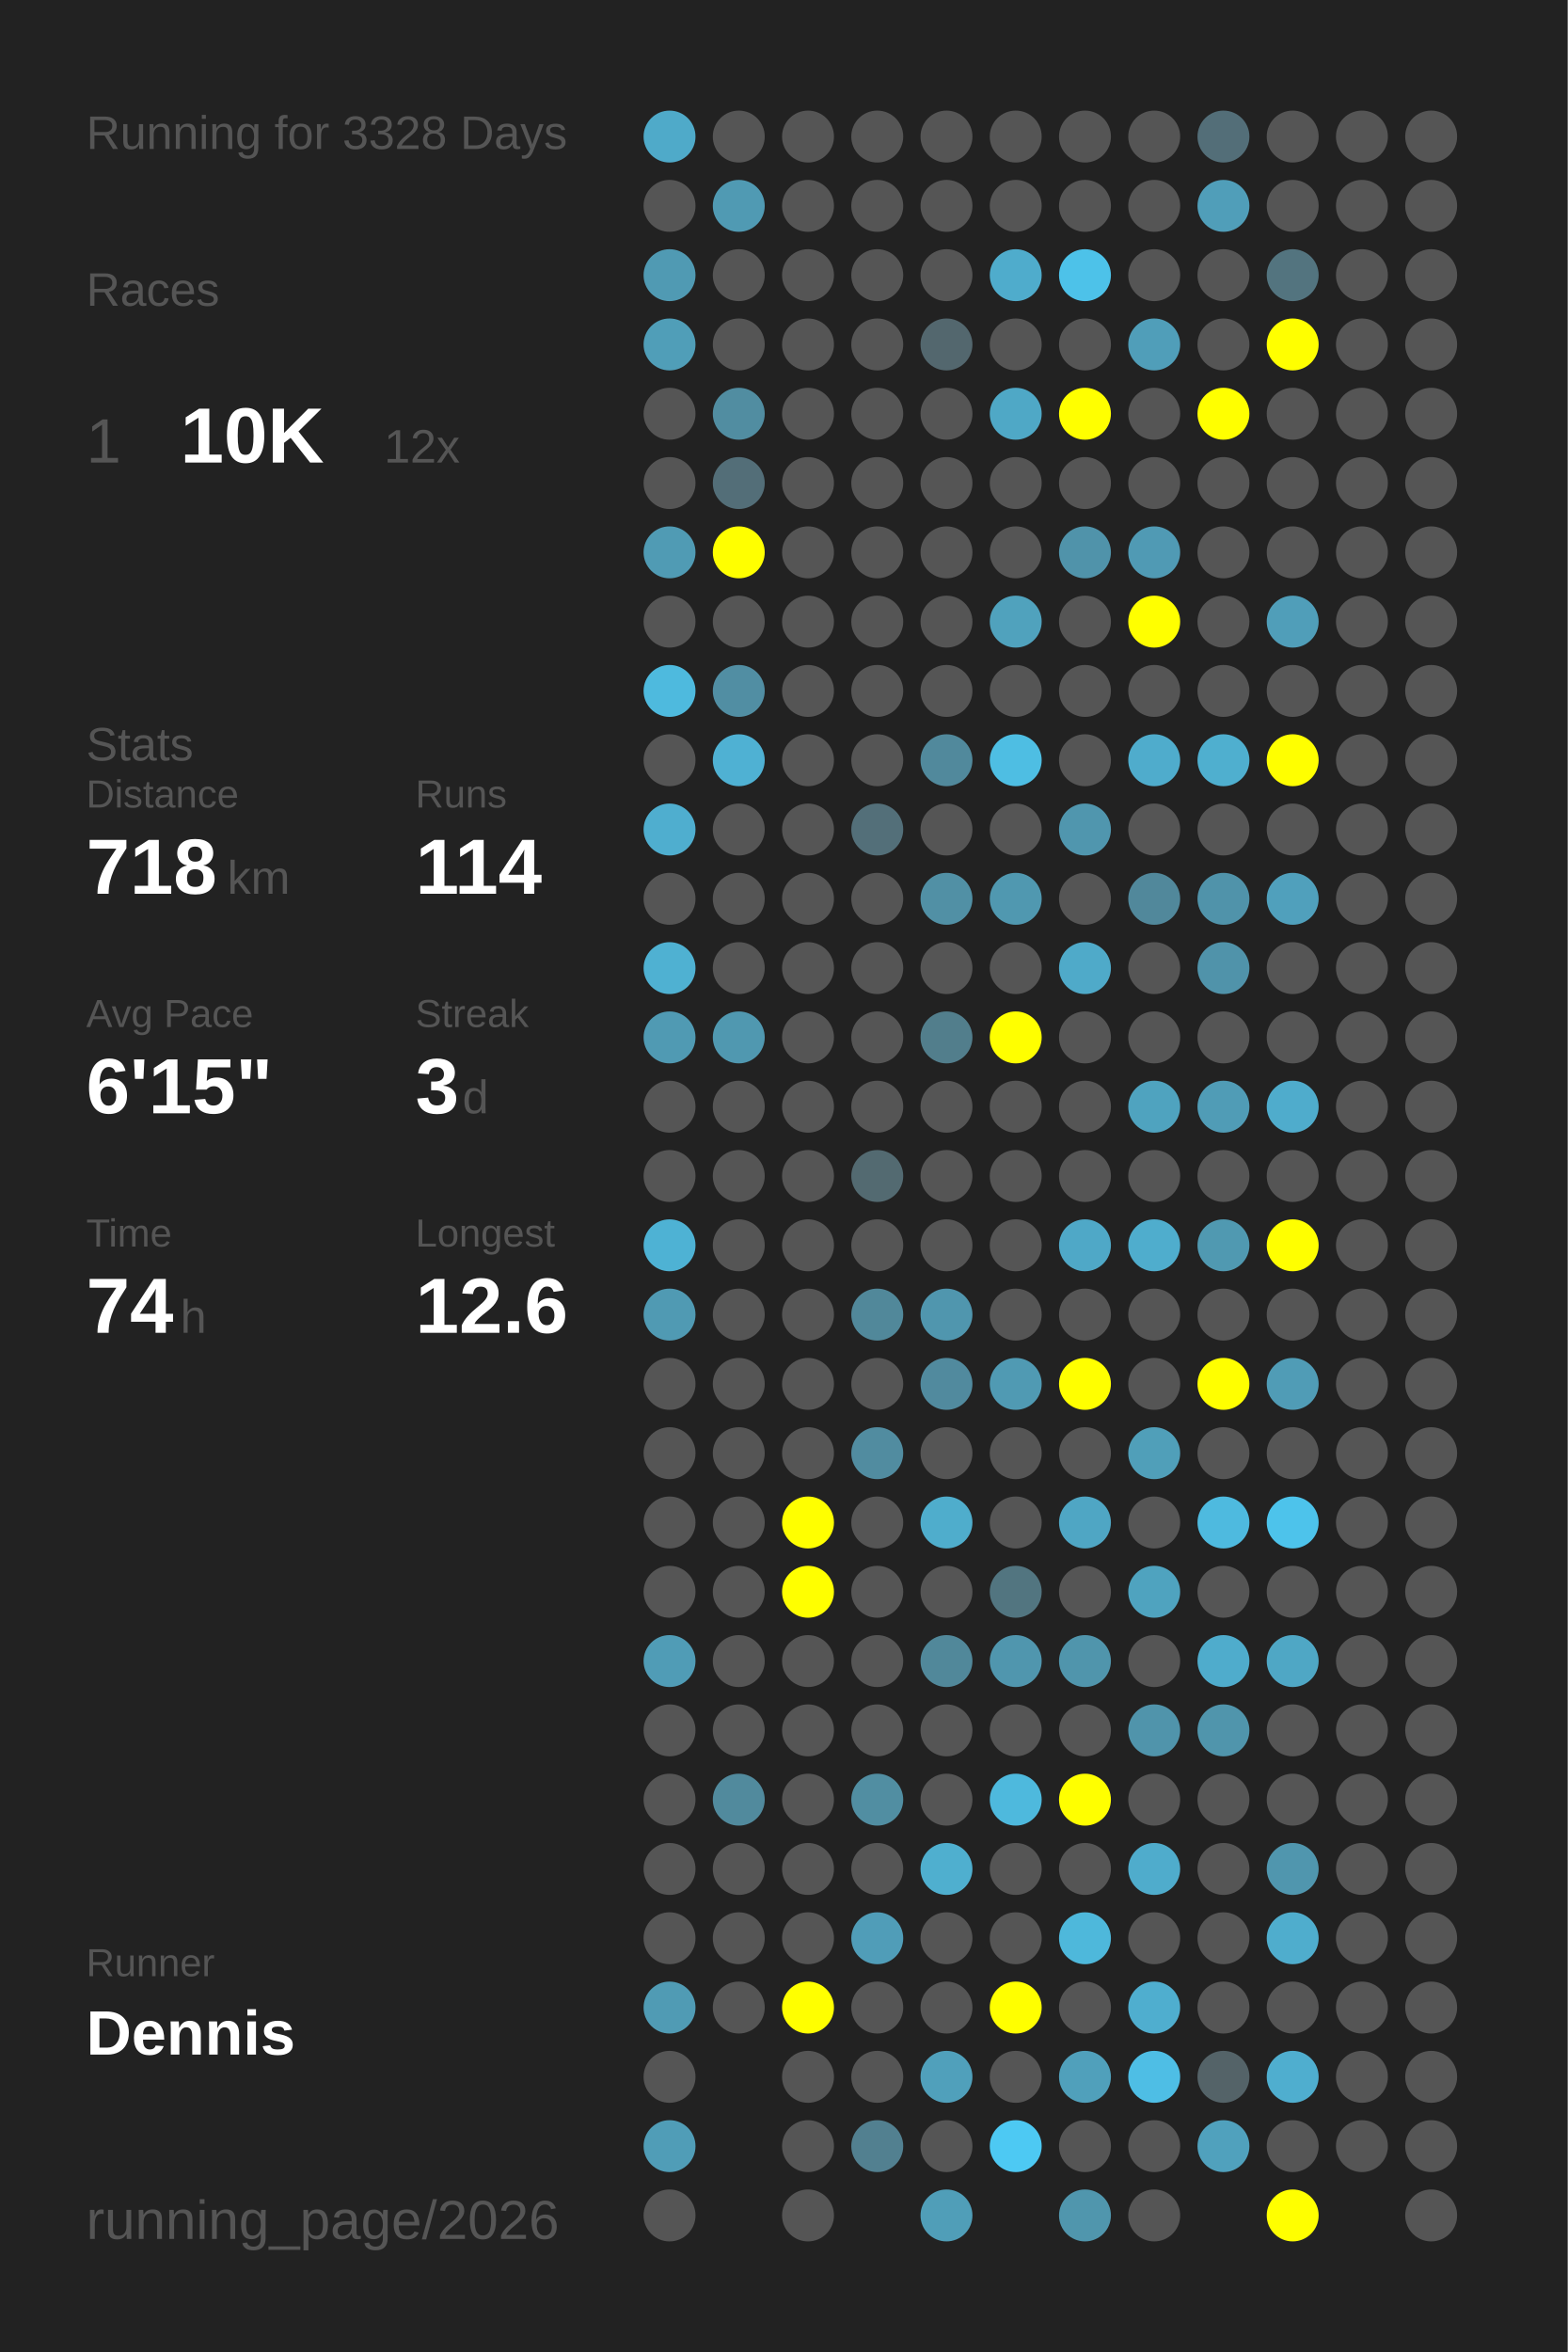
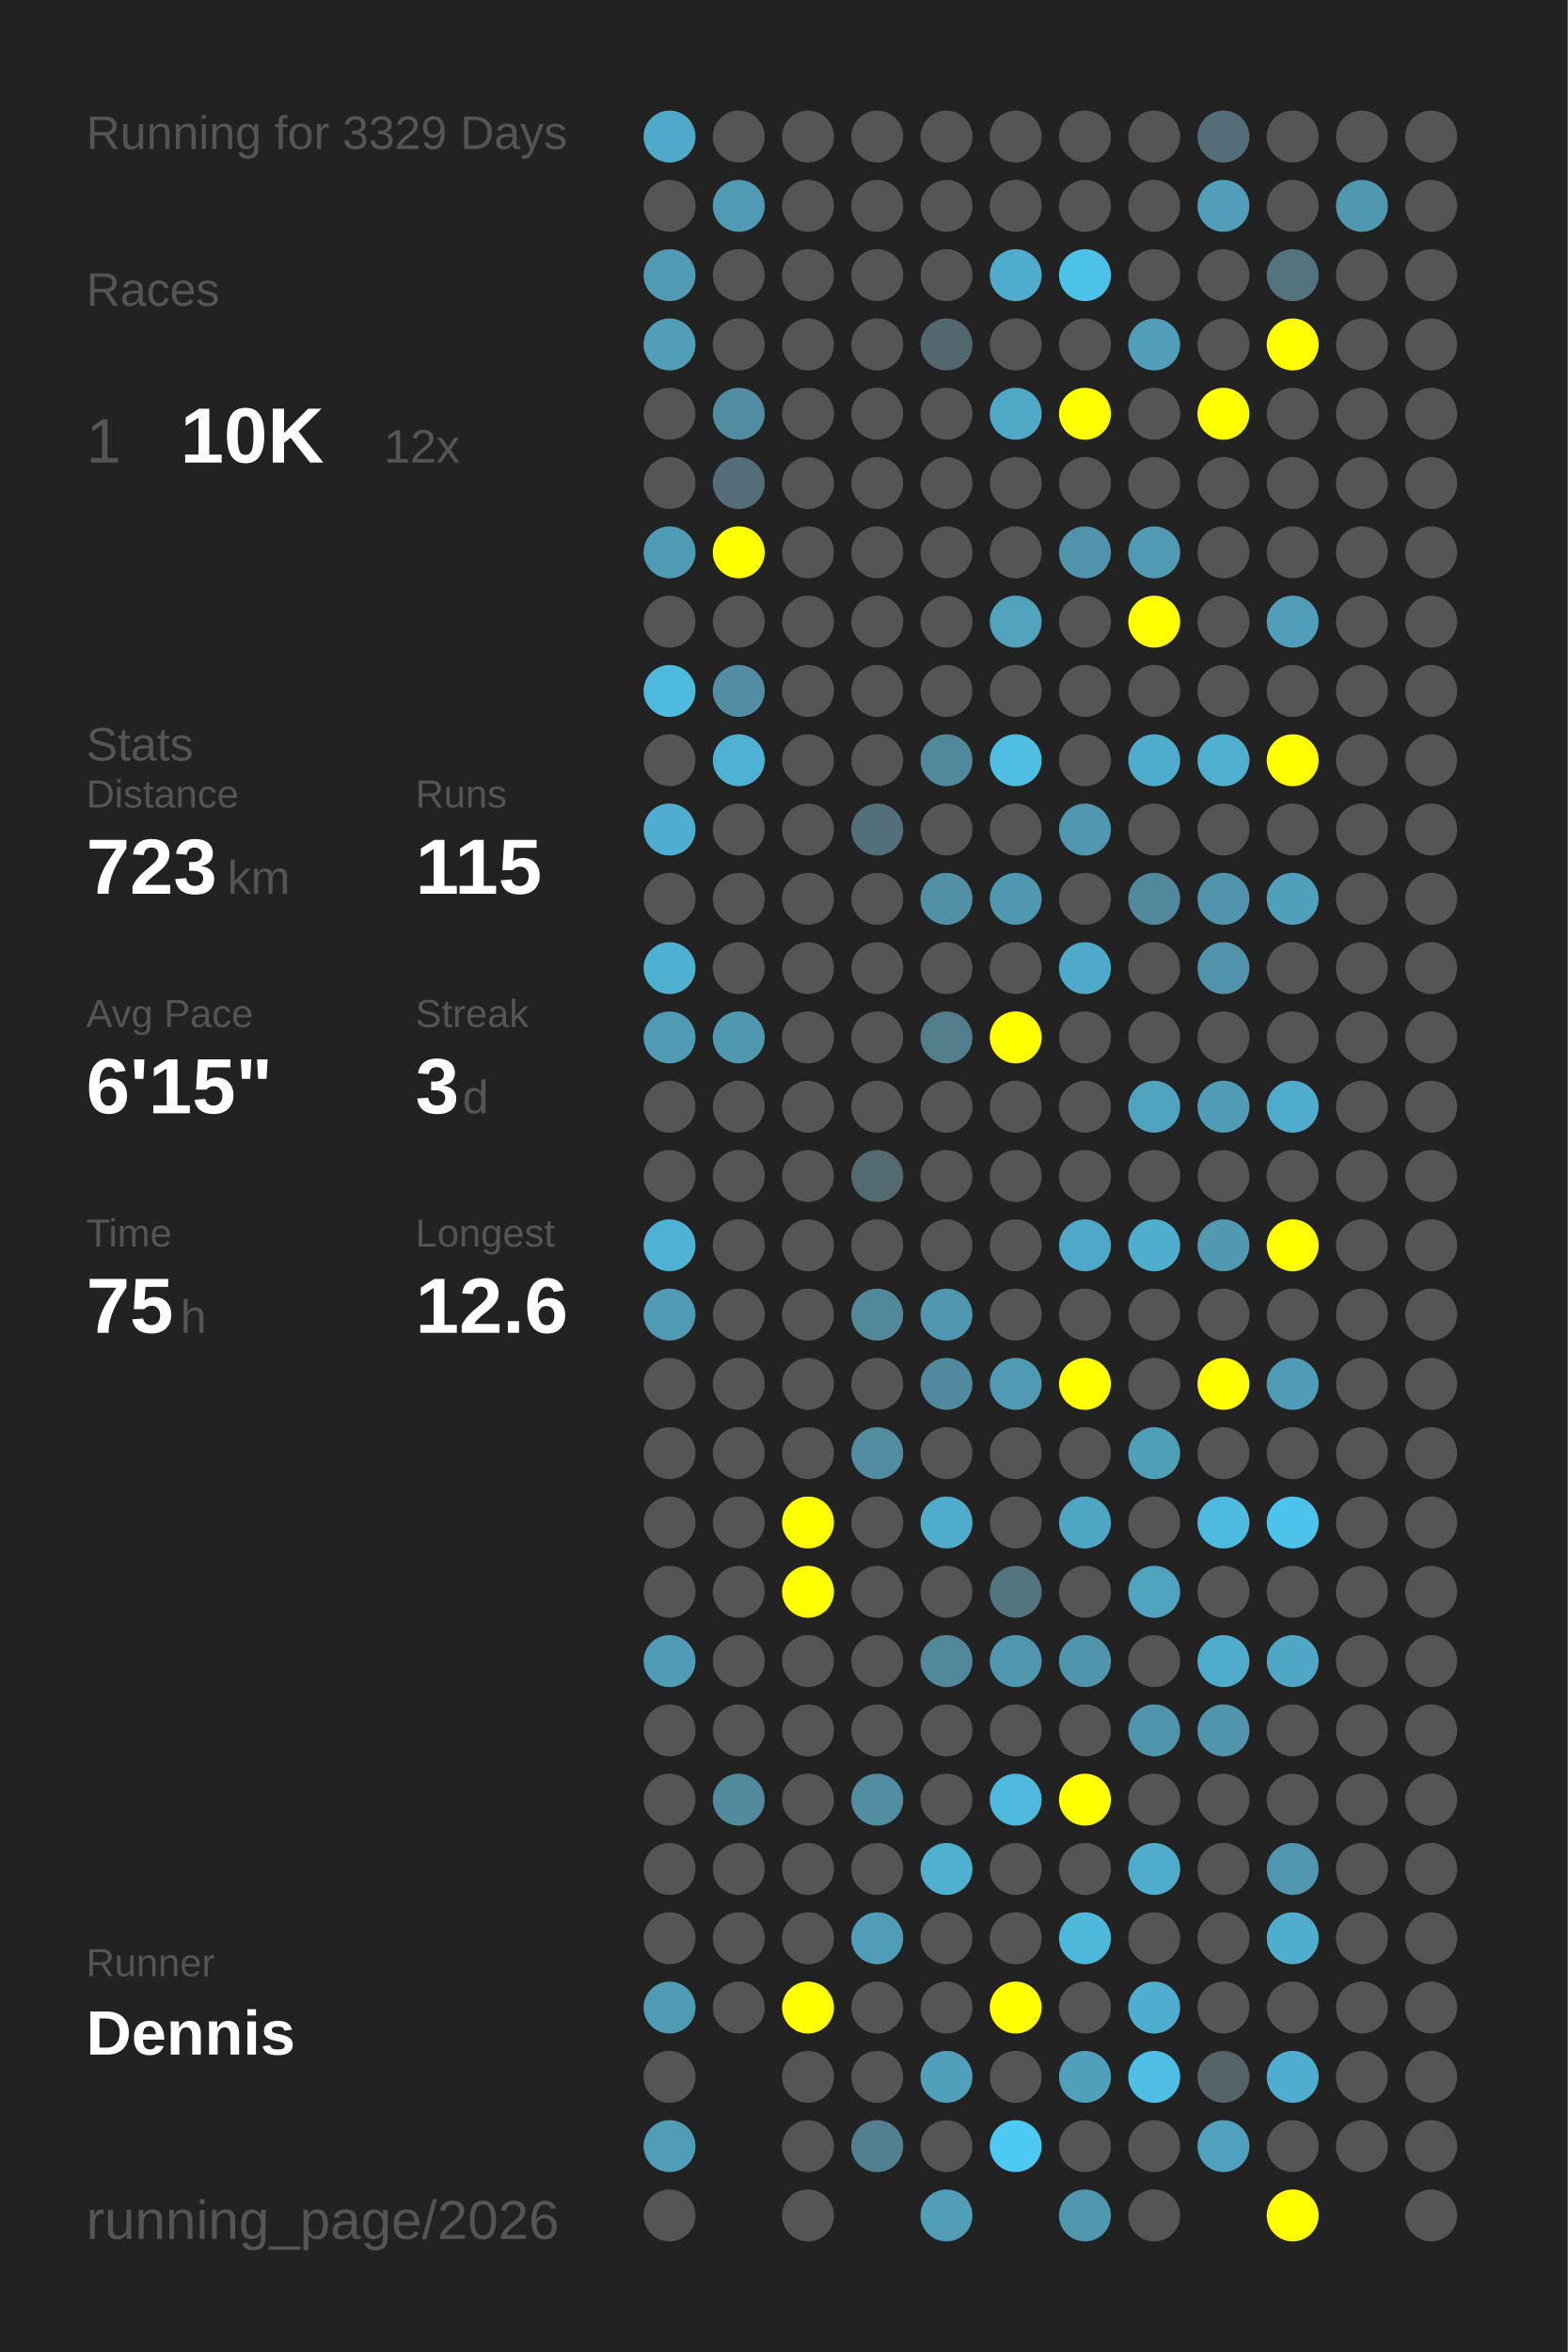
<svg xmlns="http://www.w3.org/2000/svg" baseProfile="full" height="300mm" version="1.1" viewBox="0,0,200,300" width="200mm">
  <defs />
  <rect fill="#222222" height="300" width="200" x="0" y="0" />
-   <text fill="#555555" style="font-size:6px; font-family:Arial;" x="11" y="19">Running for 3328 Days</text>
+   <text fill="#555555" style="font-size:6px; font-family:Arial;" x="11" y="19">Running for 3329 Days</text>
  <text fill="#555555" style="font-size:6px; font-family:Arial;" x="11" y="39">Races</text>
  <text fill="#555555" style="font-size:8px; font-family:Arial;" x="11" y="59">1</text>
  <text fill="#FFFFFF" style="font-size:10px; font-family:Arial; font-weight:bold;" x="23" y="59">10K</text>
  <text fill="#555555" style="font-size:6px; font-family:Arial;" x="49" y="59">12x</text>
  <text fill="#555555" style="font-size:6px; font-family:Arial;" x="11" y="97">Stats</text>
  <text fill="#555555" style="font-size:5px; font-family:Arial;" x="11" y="103">Distance</text>
-   <text fill="#FFFFFF" style="font-size:10px; font-family:Arial; font-weight:bold;" x="11" y="114">718</text>
+   <text fill="#FFFFFF" style="font-size:10px; font-family:Arial; font-weight:bold;" x="11" y="114">723</text>
  <text fill="#555555" style="font-size:6px; font-family:Arial;" x="29" y="114">km</text>
  <text fill="#555555" style="font-size:5px; font-family:Arial;" x="53" y="103">Runs</text>
-   <text fill="#FFFFFF" style="font-size:10px; font-family:Arial; font-weight:bold;" x="53" y="114">114</text>
+   <text fill="#FFFFFF" style="font-size:10px; font-family:Arial; font-weight:bold;" x="53" y="114">115</text>
  <text fill="#555555" style="font-size:5px; font-family:Arial;" x="11" y="131">Avg Pace</text>
  <text fill="#FFFFFF" style="font-size:10px; font-family:Arial; font-weight:bold;" x="11" y="142">6'15"</text>
  <text fill="#555555" style="font-size:5px; font-family:Arial;" x="53" y="131">Streak</text>
  <text fill="#FFFFFF" style="font-size:10px; font-family:Arial; font-weight:bold;" x="53" y="142">3</text>
  <text fill="#555555" style="font-size:6px; font-family:Arial;" x="59" y="142">d</text>
  <text fill="#555555" style="font-size:5px; font-family:Arial;" x="11" y="159">Time</text>
-   <text fill="#FFFFFF" style="font-size:10px; font-family:Arial; font-weight:bold;" x="11" y="170">74</text>
+   <text fill="#FFFFFF" style="font-size:10px; font-family:Arial; font-weight:bold;" x="11" y="170">75</text>
  <text fill="#555555" style="font-size:6px; font-family:Arial;" x="23" y="170">h</text>
  <text fill="#555555" style="font-size:5px; font-family:Arial;" x="53" y="159">Longest</text>
  <text fill="#FFFFFF" style="font-size:10px; font-family:Arial; font-weight:bold;" x="53" y="170">12.6</text>
  <text fill="#555555" style="font-size:5px; font-family:Arial;" x="11" y="252.065">Runner</text>
  <text fill="#FFFFFF" style="font-size:8px; font-family:Arial; font-weight:bold;" x="11" y="262.065">Dennis</text>
  <text fill="#555555" style="font-size:7px; font-family:Arial;" x="11" y="285.581">running_page/2026</text>
  <circle cx="85.417" cy="17.419" fill="#4faac9" r="3.312" />
  <circle cx="85.417" cy="26.258" fill="#555555" r="3.312" />
  <circle cx="85.417" cy="35.097" fill="#509ab3" r="3.312" />
  <circle cx="85.417" cy="43.935" fill="#509eb8" r="3.312" />
  <circle cx="85.417" cy="52.774" fill="#555555" r="3.312" />
  <circle cx="85.417" cy="61.613" fill="#555555" r="3.312" />
  <circle cx="85.417" cy="70.452" fill="#509bb4" r="3.312" />
  <circle cx="85.417" cy="79.29" fill="#555555" r="3.312" />
  <circle cx="85.417" cy="88.129" fill="#4ebade" r="3.312" />
  <circle cx="85.417" cy="96.968" fill="#555555" r="3.312" />
  <circle cx="85.417" cy="105.806" fill="#4faecf" r="3.312" />
  <circle cx="85.417" cy="114.645" fill="#555555" r="3.312" />
  <circle cx="85.417" cy="123.484" fill="#4fb1d2" r="3.312" />
  <circle cx="85.417" cy="132.323" fill="#509ab3" r="3.312" />
  <circle cx="85.417" cy="141.161" fill="#555555" r="3.312" />
  <circle cx="85.417" cy="150" fill="#555555" r="3.312" />
  <circle cx="85.417" cy="158.839" fill="#4eb2d4" r="3.312" />
  <circle cx="85.417" cy="167.677" fill="#509ab3" r="3.312" />
  <circle cx="85.417" cy="176.516" fill="#555555" r="3.312" />
  <circle cx="85.417" cy="185.355" fill="#555555" r="3.312" />
  <circle cx="85.417" cy="194.194" fill="#555555" r="3.312" />
  <circle cx="85.417" cy="203.032" fill="#555555" r="3.312" />
  <circle cx="85.417" cy="211.871" fill="#509cb6" r="3.312" />
  <circle cx="85.417" cy="220.71" fill="#555555" r="3.312" />
  <circle cx="85.417" cy="229.548" fill="#555555" r="3.312" />
  <circle cx="85.417" cy="238.387" fill="#555555" r="3.312" />
  <circle cx="85.417" cy="247.226" fill="#555555" r="3.312" />
  <circle cx="85.417" cy="256.065" fill="#509bb4" r="3.312" />
  <circle cx="85.417" cy="264.903" fill="#555555" r="3.312" />
  <circle cx="85.417" cy="273.742" fill="#509db7" r="3.312" />
  <circle cx="85.417" cy="282.581" fill="#555555" r="3.312" />
  <circle cx="94.25" cy="17.419" fill="#555555" r="3.312" />
  <circle cx="94.25" cy="26.258" fill="#509ab3" r="3.312" />
  <circle cx="94.25" cy="35.097" fill="#555555" r="3.312" />
  <circle cx="94.25" cy="43.935" fill="#555555" r="3.312" />
  <circle cx="94.25" cy="52.774" fill="#518da1" r="3.312" />
  <circle cx="94.25" cy="61.613" fill="#536e78" r="3.312" />
  <circle cx="94.25" cy="70.452" fill="#FFFF00" r="3.312" />
  <circle cx="94.25" cy="79.29" fill="#555555" r="3.312" />
  <circle cx="94.25" cy="88.129" fill="#518ea3" r="3.312" />
  <circle cx="94.25" cy="96.968" fill="#4fb1d3" r="3.312" />
  <circle cx="94.25" cy="105.806" fill="#555555" r="3.312" />
  <circle cx="94.25" cy="114.645" fill="#555555" r="3.312" />
  <circle cx="94.25" cy="123.484" fill="#555555" r="3.312" />
  <circle cx="94.25" cy="132.323" fill="#5098b0" r="3.312" />
  <circle cx="94.25" cy="141.161" fill="#555555" r="3.312" />
  <circle cx="94.25" cy="150" fill="#555555" r="3.312" />
  <circle cx="94.25" cy="158.839" fill="#555555" r="3.312" />
  <circle cx="94.25" cy="167.677" fill="#555555" r="3.312" />
  <circle cx="94.25" cy="176.516" fill="#555555" r="3.312" />
  <circle cx="94.25" cy="185.355" fill="#555555" r="3.312" />
  <circle cx="94.25" cy="194.194" fill="#555555" r="3.312" />
  <circle cx="94.25" cy="203.032" fill="#555555" r="3.312" />
  <circle cx="94.25" cy="211.871" fill="#555555" r="3.312" />
  <circle cx="94.25" cy="220.71" fill="#555555" r="3.312" />
  <circle cx="94.25" cy="229.548" fill="#518a9d" r="3.312" />
  <circle cx="94.25" cy="238.387" fill="#555555" r="3.312" />
  <circle cx="94.25" cy="247.226" fill="#555555" r="3.312" />
  <circle cx="94.25" cy="256.065" fill="#555555" r="3.312" />
  <circle cx="103.083" cy="17.419" fill="#555555" r="3.312" />
  <circle cx="103.083" cy="26.258" fill="#555555" r="3.312" />
  <circle cx="103.083" cy="35.097" fill="#555555" r="3.312" />
  <circle cx="103.083" cy="43.935" fill="#555555" r="3.312" />
  <circle cx="103.083" cy="52.774" fill="#555555" r="3.312" />
  <circle cx="103.083" cy="61.613" fill="#555555" r="3.312" />
  <circle cx="103.083" cy="70.452" fill="#555555" r="3.312" />
  <circle cx="103.083" cy="79.29" fill="#555555" r="3.312" />
  <circle cx="103.083" cy="88.129" fill="#555555" r="3.312" />
  <circle cx="103.083" cy="96.968" fill="#555555" r="3.312" />
  <circle cx="103.083" cy="105.806" fill="#555555" r="3.312" />
  <circle cx="103.083" cy="114.645" fill="#555555" r="3.312" />
  <circle cx="103.083" cy="123.484" fill="#555555" r="3.312" />
  <circle cx="103.083" cy="132.323" fill="#555555" r="3.312" />
  <circle cx="103.083" cy="141.161" fill="#555555" r="3.312" />
  <circle cx="103.083" cy="150" fill="#555555" r="3.312" />
  <circle cx="103.083" cy="158.839" fill="#555555" r="3.312" />
  <circle cx="103.083" cy="167.677" fill="#555555" r="3.312" />
  <circle cx="103.083" cy="176.516" fill="#555555" r="3.312" />
  <circle cx="103.083" cy="185.355" fill="#555555" r="3.312" />
  <circle cx="103.083" cy="194.194" fill="#FFFF00" r="3.312" />
  <circle cx="103.083" cy="203.032" fill="#FFFF00" r="3.312" />
  <circle cx="103.083" cy="211.871" fill="#555555" r="3.312" />
  <circle cx="103.083" cy="220.71" fill="#555555" r="3.312" />
  <circle cx="103.083" cy="229.548" fill="#555555" r="3.312" />
  <circle cx="103.083" cy="238.387" fill="#555555" r="3.312" />
  <circle cx="103.083" cy="247.226" fill="#555555" r="3.312" />
  <circle cx="103.083" cy="256.065" fill="#FFFF00" r="3.312" />
  <circle cx="103.083" cy="264.903" fill="#555555" r="3.312" />
  <circle cx="103.083" cy="273.742" fill="#555555" r="3.312" />
  <circle cx="103.083" cy="282.581" fill="#555555" r="3.312" />
  <circle cx="111.917" cy="17.419" fill="#555555" r="3.312" />
  <circle cx="111.917" cy="26.258" fill="#555555" r="3.312" />
  <circle cx="111.917" cy="35.097" fill="#555555" r="3.312" />
  <circle cx="111.917" cy="43.935" fill="#555555" r="3.312" />
  <circle cx="111.917" cy="52.774" fill="#555555" r="3.312" />
  <circle cx="111.917" cy="61.613" fill="#555555" r="3.312" />
  <circle cx="111.917" cy="70.452" fill="#555555" r="3.312" />
  <circle cx="111.917" cy="79.29" fill="#555555" r="3.312" />
  <circle cx="111.917" cy="88.129" fill="#555555" r="3.312" />
  <circle cx="111.917" cy="96.968" fill="#555555" r="3.312" />
  <circle cx="111.917" cy="105.806" fill="#536f79" r="3.312" />
  <circle cx="111.917" cy="114.645" fill="#555555" r="3.312" />
  <circle cx="111.917" cy="123.484" fill="#555555" r="3.312" />
  <circle cx="111.917" cy="132.323" fill="#555555" r="3.312" />
  <circle cx="111.917" cy="141.161" fill="#555555" r="3.312" />
  <circle cx="111.917" cy="150" fill="#536a71" r="3.312" />
  <circle cx="111.917" cy="158.839" fill="#555555" r="3.312" />
  <circle cx="111.917" cy="167.677" fill="#51889a" r="3.312" />
  <circle cx="111.917" cy="176.516" fill="#555555" r="3.312" />
  <circle cx="111.917" cy="185.355" fill="#518ca0" r="3.312" />
  <circle cx="111.917" cy="194.194" fill="#555555" r="3.312" />
  <circle cx="111.917" cy="203.032" fill="#555555" r="3.312" />
  <circle cx="111.917" cy="211.871" fill="#555555" r="3.312" />
  <circle cx="111.917" cy="220.71" fill="#555555" r="3.312" />
  <circle cx="111.917" cy="229.548" fill="#518ea2" r="3.312" />
  <circle cx="111.917" cy="238.387" fill="#555555" r="3.312" />
  <circle cx="111.917" cy="247.226" fill="#509db8" r="3.312" />
  <circle cx="111.917" cy="256.065" fill="#555555" r="3.312" />
  <circle cx="111.917" cy="264.903" fill="#555555" r="3.312" />
  <circle cx="111.917" cy="273.742" fill="#528090" r="3.312" />
  <circle cx="120.75" cy="17.419" fill="#555555" r="3.312" />
  <circle cx="120.75" cy="26.258" fill="#555555" r="3.312" />
  <circle cx="120.75" cy="35.097" fill="#555555" r="3.312" />
  <circle cx="120.75" cy="43.935" fill="#53676e" r="3.312" />
  <circle cx="120.75" cy="52.774" fill="#555555" r="3.312" />
  <circle cx="120.75" cy="61.613" fill="#555555" r="3.312" />
  <circle cx="120.75" cy="70.452" fill="#555555" r="3.312" />
  <circle cx="120.75" cy="79.29" fill="#555555" r="3.312" />
  <circle cx="120.75" cy="88.129" fill="#555555" r="3.312" />
  <circle cx="120.75" cy="96.968" fill="#51899c" r="3.312" />
  <circle cx="120.75" cy="105.806" fill="#555555" r="3.312" />
  <circle cx="120.75" cy="114.645" fill="#5190a5" r="3.312" />
  <circle cx="120.75" cy="123.484" fill="#555555" r="3.312" />
  <circle cx="120.75" cy="132.323" fill="#527e8c" r="3.312" />
  <circle cx="120.75" cy="141.161" fill="#555555" r="3.312" />
  <circle cx="120.75" cy="150" fill="#555555" r="3.312" />
  <circle cx="120.75" cy="158.839" fill="#555555" r="3.312" />
  <circle cx="120.75" cy="167.677" fill="#5096ae" r="3.312" />
  <circle cx="120.75" cy="176.516" fill="#518a9e" r="3.312" />
  <circle cx="120.75" cy="185.355" fill="#555555" r="3.312" />
  <circle cx="120.75" cy="194.194" fill="#4fadcc" r="3.312" />
  <circle cx="120.75" cy="203.032" fill="#555555" r="3.312" />
  <circle cx="120.75" cy="211.871" fill="#51889a" r="3.312" />
  <circle cx="120.75" cy="220.71" fill="#555555" r="3.312" />
  <circle cx="120.75" cy="229.548" fill="#555555" r="3.312" />
  <circle cx="120.75" cy="238.387" fill="#4fafcf" r="3.312" />
  <circle cx="120.75" cy="247.226" fill="#555555" r="3.312" />
  <circle cx="120.75" cy="256.065" fill="#555555" r="3.312" />
  <circle cx="120.75" cy="264.903" fill="#50a0bb" r="3.312" />
  <circle cx="120.75" cy="273.742" fill="#555555" r="3.312" />
  <circle cx="120.75" cy="282.581" fill="#509eb8" r="3.312" />
  <circle cx="129.583" cy="17.419" fill="#555555" r="3.312" />
  <circle cx="129.583" cy="26.258" fill="#555555" r="3.312" />
  <circle cx="129.583" cy="35.097" fill="#4faccc" r="3.312" />
  <circle cx="129.583" cy="43.935" fill="#555555" r="3.312" />
  <circle cx="129.583" cy="52.774" fill="#4fa8c6" r="3.312" />
  <circle cx="129.583" cy="61.613" fill="#555555" r="3.312" />
  <circle cx="129.583" cy="70.452" fill="#555555" r="3.312" />
  <circle cx="129.583" cy="79.29" fill="#50a2bd" r="3.312" />
  <circle cx="129.583" cy="88.129" fill="#555555" r="3.312" />
  <circle cx="129.583" cy="96.968" fill="#4ebee3" r="3.312" />
  <circle cx="129.583" cy="105.806" fill="#555555" r="3.312" />
  <circle cx="129.583" cy="114.645" fill="#5098b0" r="3.312" />
  <circle cx="129.583" cy="123.484" fill="#555555" r="3.312" />
  <circle cx="129.583" cy="132.323" fill="#FFFF00" r="3.312" />
  <circle cx="129.583" cy="141.161" fill="#555555" r="3.312" />
  <circle cx="129.583" cy="150" fill="#555555" r="3.312" />
  <circle cx="129.583" cy="158.839" fill="#555555" r="3.312" />
  <circle cx="129.583" cy="167.677" fill="#555555" r="3.312" />
  <circle cx="129.583" cy="176.516" fill="#509ab3" r="3.312" />
  <circle cx="129.583" cy="185.355" fill="#555555" r="3.312" />
  <circle cx="129.583" cy="194.194" fill="#555555" r="3.312" />
  <circle cx="129.583" cy="203.032" fill="#527580" r="3.312" />
  <circle cx="129.583" cy="211.871" fill="#5096ae" r="3.312" />
  <circle cx="129.583" cy="220.71" fill="#555555" r="3.312" />
  <circle cx="129.583" cy="229.548" fill="#4eb9dd" r="3.312" />
  <circle cx="129.583" cy="238.387" fill="#555555" r="3.312" />
  <circle cx="129.583" cy="247.226" fill="#555555" r="3.312" />
  <circle cx="129.583" cy="256.065" fill="#FFFF00" r="3.312" />
  <circle cx="129.583" cy="264.903" fill="#555555" r="3.312" />
  <circle cx="129.583" cy="273.742" fill="#4dc9f3" r="3.312" />
  <circle cx="138.417" cy="17.419" fill="#555555" r="3.312" />
  <circle cx="138.417" cy="26.258" fill="#555555" r="3.312" />
  <circle cx="138.417" cy="35.097" fill="#4dc2e9" r="3.312" />
  <circle cx="138.417" cy="43.935" fill="#555555" r="3.312" />
  <circle cx="138.417" cy="52.774" fill="#FFFF00" r="3.312" />
  <circle cx="138.417" cy="61.613" fill="#555555" r="3.312" />
  <circle cx="138.417" cy="70.452" fill="#5093aa" r="3.312" />
  <circle cx="138.417" cy="79.29" fill="#555555" r="3.312" />
  <circle cx="138.417" cy="88.129" fill="#555555" r="3.312" />
  <circle cx="138.417" cy="96.968" fill="#555555" r="3.312" />
  <circle cx="138.417" cy="105.806" fill="#5096ae" r="3.312" />
  <circle cx="138.417" cy="114.645" fill="#555555" r="3.312" />
  <circle cx="138.417" cy="123.484" fill="#4faac9" r="3.312" />
  <circle cx="138.417" cy="132.323" fill="#555555" r="3.312" />
  <circle cx="138.417" cy="141.161" fill="#555555" r="3.312" />
  <circle cx="138.417" cy="150" fill="#555555" r="3.312" />
  <circle cx="138.417" cy="158.839" fill="#4fa8c7" r="3.312" />
  <circle cx="138.417" cy="167.677" fill="#555555" r="3.312" />
  <circle cx="138.417" cy="176.516" fill="#FFFF00" r="3.312" />
  <circle cx="138.417" cy="185.355" fill="#555555" r="3.312" />
  <circle cx="138.417" cy="194.194" fill="#4fa6c4" r="3.312" />
  <circle cx="138.417" cy="203.032" fill="#555555" r="3.312" />
  <circle cx="138.417" cy="211.871" fill="#5095ac" r="3.312" />
  <circle cx="138.417" cy="220.71" fill="#555555" r="3.312" />
  <circle cx="138.417" cy="229.548" fill="#FFFF00" r="3.312" />
  <circle cx="138.417" cy="238.387" fill="#555555" r="3.312" />
  <circle cx="138.417" cy="247.226" fill="#4eb8db" r="3.312" />
  <circle cx="138.417" cy="256.065" fill="#555555" r="3.312" />
  <circle cx="138.417" cy="264.903" fill="#50a0bb" r="3.312" />
  <circle cx="138.417" cy="273.742" fill="#555555" r="3.312" />
  <circle cx="138.417" cy="282.581" fill="#5096ad" r="3.312" />
  <circle cx="147.25" cy="17.419" fill="#555555" r="3.312" />
  <circle cx="147.25" cy="26.258" fill="#555555" r="3.312" />
  <circle cx="147.25" cy="35.097" fill="#555555" r="3.312" />
  <circle cx="147.25" cy="43.935" fill="#509eb9" r="3.312" />
  <circle cx="147.25" cy="52.774" fill="#555555" r="3.312" />
  <circle cx="147.25" cy="61.613" fill="#555555" r="3.312" />
  <circle cx="147.25" cy="70.452" fill="#509ab4" r="3.312" />
  <circle cx="147.25" cy="79.29" fill="#FFFF00" r="3.312" />
  <circle cx="147.25" cy="88.129" fill="#555555" r="3.312" />
  <circle cx="147.25" cy="96.968" fill="#4faccc" r="3.312" />
  <circle cx="147.25" cy="105.806" fill="#555555" r="3.312" />
  <circle cx="147.25" cy="114.645" fill="#51889b" r="3.312" />
  <circle cx="147.25" cy="123.484" fill="#555555" r="3.312" />
  <circle cx="147.25" cy="132.323" fill="#555555" r="3.312" />
  <circle cx="147.25" cy="141.161" fill="#4fa3bf" r="3.312" />
  <circle cx="147.25" cy="150" fill="#555555" r="3.312" />
  <circle cx="147.25" cy="158.839" fill="#4fadcd" r="3.312" />
  <circle cx="147.25" cy="167.677" fill="#555555" r="3.312" />
  <circle cx="147.25" cy="176.516" fill="#555555" r="3.312" />
  <circle cx="147.25" cy="185.355" fill="#509fb9" r="3.312" />
  <circle cx="147.25" cy="194.194" fill="#555555" r="3.312" />
  <circle cx="147.25" cy="203.032" fill="#4fa3bf" r="3.312" />
  <circle cx="147.25" cy="211.871" fill="#555555" r="3.312" />
  <circle cx="147.25" cy="220.71" fill="#5094ab" r="3.312" />
  <circle cx="147.25" cy="229.548" fill="#555555" r="3.312" />
  <circle cx="147.25" cy="238.387" fill="#4faccc" r="3.312" />
  <circle cx="147.25" cy="247.226" fill="#555555" r="3.312" />
  <circle cx="147.25" cy="256.065" fill="#4faecf" r="3.312" />
  <circle cx="147.25" cy="264.903" fill="#4ebee5" r="3.312" />
  <circle cx="147.25" cy="273.742" fill="#555555" r="3.312" />
  <circle cx="147.25" cy="282.581" fill="#555555" r="3.312" />
  <circle cx="156.083" cy="17.419" fill="#536e78" r="3.312" />
  <circle cx="156.083" cy="26.258" fill="#509eb9" r="3.312" />
  <circle cx="156.083" cy="35.097" fill="#555555" r="3.312" />
  <circle cx="156.083" cy="43.935" fill="#555555" r="3.312" />
  <circle cx="156.083" cy="52.774" fill="#FFFF00" r="3.312" />
  <circle cx="156.083" cy="61.613" fill="#555555" r="3.312" />
  <circle cx="156.083" cy="70.452" fill="#555555" r="3.312" />
  <circle cx="156.083" cy="79.29" fill="#555555" r="3.312" />
  <circle cx="156.083" cy="88.129" fill="#555555" r="3.312" />
  <circle cx="156.083" cy="96.968" fill="#4fafcf" r="3.312" />
  <circle cx="156.083" cy="105.806" fill="#555555" r="3.312" />
  <circle cx="156.083" cy="114.645" fill="#5093aa" r="3.312" />
  <circle cx="156.083" cy="123.484" fill="#5093aa" r="3.312" />
  <circle cx="156.083" cy="132.323" fill="#555555" r="3.312" />
  <circle cx="156.083" cy="141.161" fill="#509cb6" r="3.312" />
  <circle cx="156.083" cy="150" fill="#555555" r="3.312" />
  <circle cx="156.083" cy="158.839" fill="#5099b1" r="3.312" />
  <circle cx="156.083" cy="167.677" fill="#555555" r="3.312" />
  <circle cx="156.083" cy="176.516" fill="#FFFF00" r="3.312" />
  <circle cx="156.083" cy="185.355" fill="#555555" r="3.312" />
  <circle cx="156.083" cy="194.194" fill="#4ebadf" r="3.312" />
  <circle cx="156.083" cy="203.032" fill="#555555" r="3.312" />
  <circle cx="156.083" cy="211.871" fill="#4faccc" r="3.312" />
  <circle cx="156.083" cy="220.71" fill="#5095ac" r="3.312" />
  <circle cx="156.083" cy="229.548" fill="#555555" r="3.312" />
  <circle cx="156.083" cy="238.387" fill="#555555" r="3.312" />
  <circle cx="156.083" cy="247.226" fill="#555555" r="3.312" />
  <circle cx="156.083" cy="256.065" fill="#555555" r="3.312" />
  <circle cx="156.083" cy="264.903" fill="#546368" r="3.312" />
  <circle cx="156.083" cy="273.742" fill="#50a1bd" r="3.312" />
  <circle cx="164.917" cy="17.419" fill="#555555" r="3.312" />
  <circle cx="164.917" cy="26.258" fill="#555555" r="3.312" />
  <circle cx="164.917" cy="35.097" fill="#53747f" r="3.312" />
  <circle cx="164.917" cy="43.935" fill="#FFFF00" r="3.312" />
  <circle cx="164.917" cy="52.774" fill="#555555" r="3.312" />
  <circle cx="164.917" cy="61.613" fill="#555555" r="3.312" />
  <circle cx="164.917" cy="70.452" fill="#555555" r="3.312" />
  <circle cx="164.917" cy="79.29" fill="#509eb9" r="3.312" />
  <circle cx="164.917" cy="88.129" fill="#555555" r="3.312" />
  <circle cx="164.917" cy="96.968" fill="#FFFF00" r="3.312" />
  <circle cx="164.917" cy="105.806" fill="#555555" r="3.312" />
  <circle cx="164.917" cy="114.645" fill="#50a0bc" r="3.312" />
  <circle cx="164.917" cy="123.484" fill="#555555" r="3.312" />
  <circle cx="164.917" cy="132.323" fill="#555555" r="3.312" />
  <circle cx="164.917" cy="141.161" fill="#4faccc" r="3.312" />
  <circle cx="164.917" cy="150" fill="#555555" r="3.312" />
  <circle cx="164.917" cy="158.839" fill="#FFFF00" r="3.312" />
  <circle cx="164.917" cy="167.677" fill="#555555" r="3.312" />
  <circle cx="164.917" cy="176.516" fill="#509cb6" r="3.312" />
  <circle cx="164.917" cy="185.355" fill="#555555" r="3.312" />
  <circle cx="164.917" cy="194.194" fill="#4dc3eb" r="3.312" />
  <circle cx="164.917" cy="203.032" fill="#555555" r="3.312" />
  <circle cx="164.917" cy="211.871" fill="#4fa7c5" r="3.312" />
  <circle cx="164.917" cy="220.71" fill="#555555" r="3.312" />
  <circle cx="164.917" cy="229.548" fill="#555555" r="3.312" />
  <circle cx="164.917" cy="238.387" fill="#5096ae" r="3.312" />
  <circle cx="164.917" cy="247.226" fill="#4fadcd" r="3.312" />
  <circle cx="164.917" cy="256.065" fill="#555555" r="3.312" />
  <circle cx="164.917" cy="264.903" fill="#4faecf" r="3.312" />
  <circle cx="164.917" cy="273.742" fill="#555555" r="3.312" />
  <circle cx="164.917" cy="282.581" fill="#FFFF00" r="3.312" />
  <circle cx="173.75" cy="17.419" fill="#555555" r="3.312" />
-   <circle cx="173.75" cy="26.258" fill="#555555" r="3.312" />
+   <circle cx="173.75" cy="26.258" fill="#5098b0" r="3.312" />
  <circle cx="173.75" cy="35.097" fill="#555555" r="3.312" />
  <circle cx="173.75" cy="43.935" fill="#555555" r="3.312" />
  <circle cx="173.75" cy="52.774" fill="#555555" r="3.312" />
  <circle cx="173.75" cy="61.613" fill="#555555" r="3.312" />
  <circle cx="173.75" cy="70.452" fill="#555555" r="3.312" />
  <circle cx="173.75" cy="79.29" fill="#555555" r="3.312" />
  <circle cx="173.75" cy="88.129" fill="#555555" r="3.312" />
  <circle cx="173.75" cy="96.968" fill="#555555" r="3.312" />
  <circle cx="173.75" cy="105.806" fill="#555555" r="3.312" />
  <circle cx="173.75" cy="114.645" fill="#555555" r="3.312" />
  <circle cx="173.75" cy="123.484" fill="#555555" r="3.312" />
  <circle cx="173.75" cy="132.323" fill="#555555" r="3.312" />
  <circle cx="173.75" cy="141.161" fill="#555555" r="3.312" />
  <circle cx="173.75" cy="150" fill="#555555" r="3.312" />
  <circle cx="173.75" cy="158.839" fill="#555555" r="3.312" />
  <circle cx="173.75" cy="167.677" fill="#555555" r="3.312" />
  <circle cx="173.75" cy="176.516" fill="#555555" r="3.312" />
  <circle cx="173.75" cy="185.355" fill="#555555" r="3.312" />
  <circle cx="173.75" cy="194.194" fill="#555555" r="3.312" />
  <circle cx="173.75" cy="203.032" fill="#555555" r="3.312" />
  <circle cx="173.75" cy="211.871" fill="#555555" r="3.312" />
  <circle cx="173.75" cy="220.71" fill="#555555" r="3.312" />
  <circle cx="173.75" cy="229.548" fill="#555555" r="3.312" />
  <circle cx="173.75" cy="238.387" fill="#555555" r="3.312" />
  <circle cx="173.75" cy="247.226" fill="#555555" r="3.312" />
  <circle cx="173.75" cy="256.065" fill="#555555" r="3.312" />
  <circle cx="173.75" cy="264.903" fill="#555555" r="3.312" />
  <circle cx="173.75" cy="273.742" fill="#555555" r="3.312" />
  <circle cx="182.583" cy="17.419" fill="#555555" r="3.312" />
  <circle cx="182.583" cy="26.258" fill="#555555" r="3.312" />
  <circle cx="182.583" cy="35.097" fill="#555555" r="3.312" />
  <circle cx="182.583" cy="43.935" fill="#555555" r="3.312" />
  <circle cx="182.583" cy="52.774" fill="#555555" r="3.312" />
  <circle cx="182.583" cy="61.613" fill="#555555" r="3.312" />
  <circle cx="182.583" cy="70.452" fill="#555555" r="3.312" />
  <circle cx="182.583" cy="79.29" fill="#555555" r="3.312" />
  <circle cx="182.583" cy="88.129" fill="#555555" r="3.312" />
  <circle cx="182.583" cy="96.968" fill="#555555" r="3.312" />
  <circle cx="182.583" cy="105.806" fill="#555555" r="3.312" />
  <circle cx="182.583" cy="114.645" fill="#555555" r="3.312" />
  <circle cx="182.583" cy="123.484" fill="#555555" r="3.312" />
  <circle cx="182.583" cy="132.323" fill="#555555" r="3.312" />
  <circle cx="182.583" cy="141.161" fill="#555555" r="3.312" />
  <circle cx="182.583" cy="150" fill="#555555" r="3.312" />
  <circle cx="182.583" cy="158.839" fill="#555555" r="3.312" />
  <circle cx="182.583" cy="167.677" fill="#555555" r="3.312" />
  <circle cx="182.583" cy="176.516" fill="#555555" r="3.312" />
  <circle cx="182.583" cy="185.355" fill="#555555" r="3.312" />
  <circle cx="182.583" cy="194.194" fill="#555555" r="3.312" />
  <circle cx="182.583" cy="203.032" fill="#555555" r="3.312" />
  <circle cx="182.583" cy="211.871" fill="#555555" r="3.312" />
  <circle cx="182.583" cy="220.71" fill="#555555" r="3.312" />
  <circle cx="182.583" cy="229.548" fill="#555555" r="3.312" />
  <circle cx="182.583" cy="238.387" fill="#555555" r="3.312" />
  <circle cx="182.583" cy="247.226" fill="#555555" r="3.312" />
  <circle cx="182.583" cy="256.065" fill="#555555" r="3.312" />
  <circle cx="182.583" cy="264.903" fill="#555555" r="3.312" />
  <circle cx="182.583" cy="273.742" fill="#555555" r="3.312" />
  <circle cx="182.583" cy="282.581" fill="#555555" r="3.312" />
</svg>
